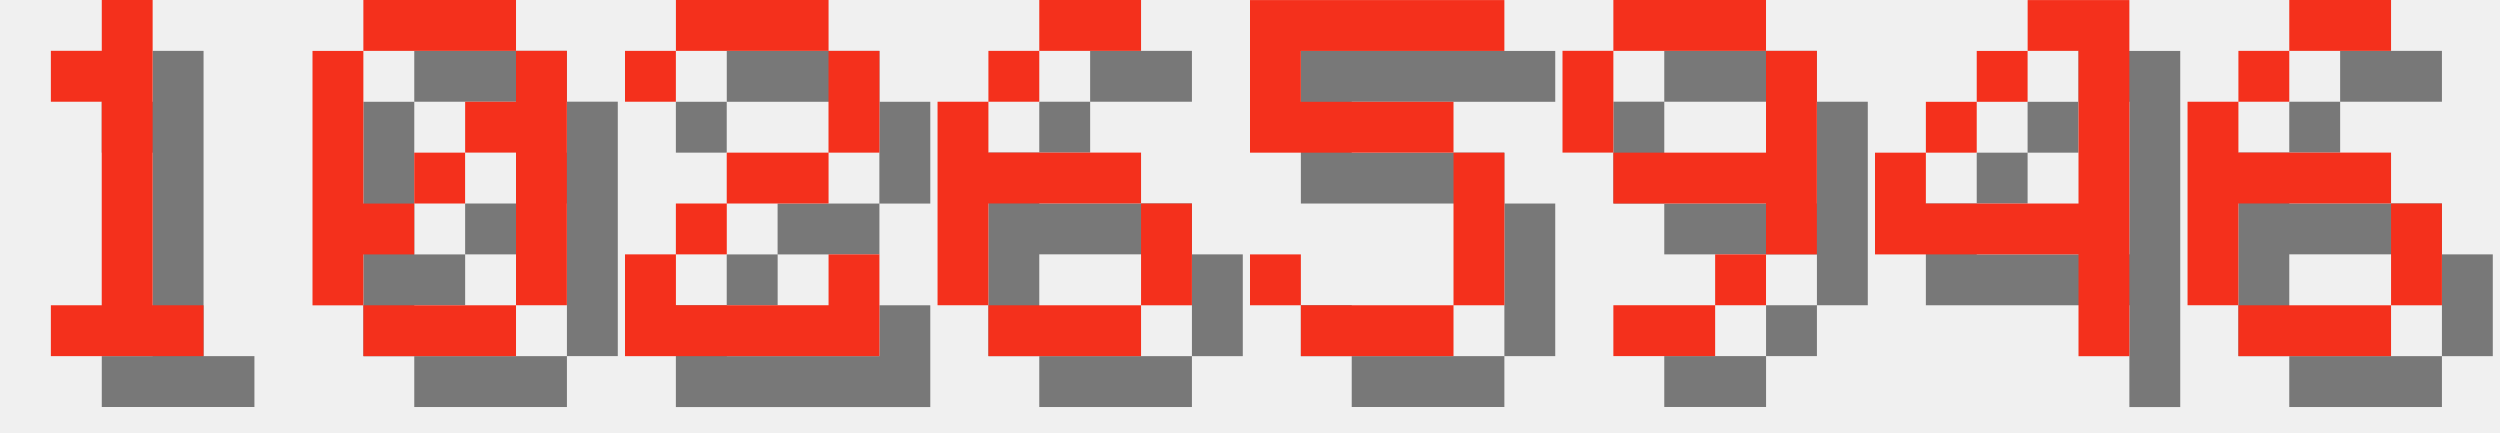
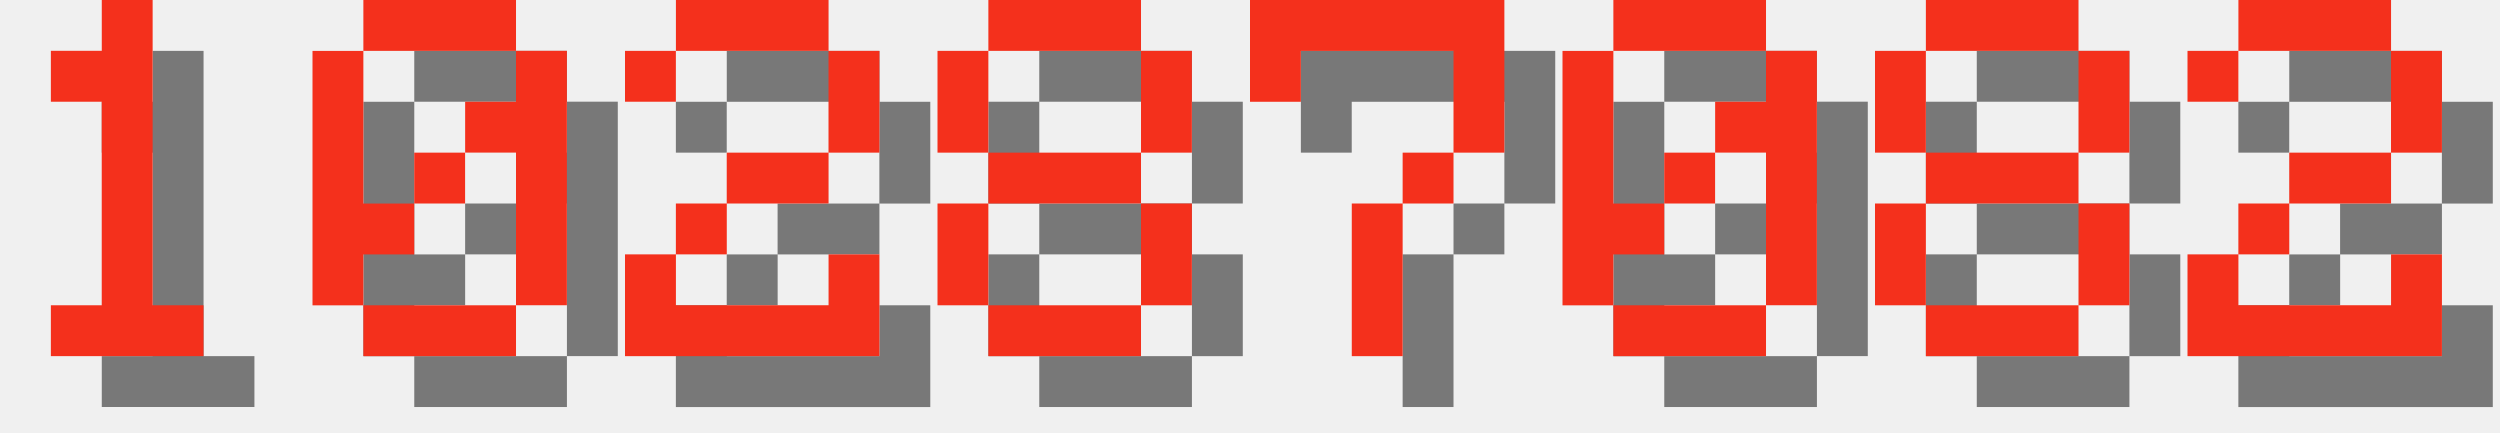
<svg xmlns="http://www.w3.org/2000/svg" version="1.1" width="208.0" height="36">
  <style>
        .text-foreground {
            fill: #F4301C;
        }
        .text-shadow {
            fill: #000000;
            fill-opacity: 0.5;
        }
    </style>
  <g class="digit" id="digit_1" transform="translate(0.0, 0), scale(4)">
    <path id="digit_1_shadow" class="text-shadow" d="m2.117 2.117v1.058h1.058v4.233h-1.058v1.058h3.175v-1.058h-1.058v-6.35h-1.058v1.058h-1.058z" fill-opacity=".5" style="paint-order:stroke fill markers" />
    <path id="digit_1_fg" class="text-foreground" d="m1.058 1.058v1.058h1.058v4.233h-1.058v1.058h3.175v-1.058h-1.058v-6.35h-1.058v1.058h-1.058z" fill="#fff" style="paint-order:stroke fill markers" />
  </g>
  <g class="digit" id="digit_0" transform="translate(26.0, 0), scale(4)">
    <path id="digit_0_shadow" class="text-shadow" d="m2.117 1.058v1.058h3.175v-1.058h-3.175zm3.175 1.058v1.058h-1.058v1.058h1.058v3.175h1.058v-5.292h-1.058zm0 5.292h-3.175v1.058h3.175v-1.058zm-3.175 0v-1.058h1.058v-1.058h-1.058v-3.175h-1.058v5.292h1.058zm1.058-2.117h1.058v-1.058h-1.058v1.058z" fill-opacity=".5" style="paint-order:stroke fill markers" />
    <path id="digit_0_fg" class="text-foreground" d="m1.058 0v1.058h3.175v-1.058h-3.175zm3.175 1.058v1.058h-1.058v1.058h1.058v3.175h1.058v-5.292h-1.058zm0 5.292h-3.175v1.058h3.175v-1.058zm-3.175 0v-1.058h1.058v-1.058h-1.058v-3.175h-1.058v5.292h1.058zm1.058-2.117h1.058v-1.058h-1.058v1.058z" fill="#fff" style="paint-order:stroke fill markers" />
  </g>
  <g class="digit" id="digit_2" transform="translate(52.0, 0), scale(4)">
    <path id="digit_2_shadow" class="text-shadow" d="m1.058 2.117v1.058h1.058v-1.058h3.175v2.117h-2.117v1.058h-1.058v1.058h-1.058v2.117h5.292v-2.117h-1.058v1.058h-3.175v-1.058h1.058v-1.058h2.117v-1.058h1.058v-2.117h-1.058v-1.058h-3.175v1.058h-1.058z" fill-opacity=".5" style="paint-order:stroke fill markers" />
    <path id="digit_2_fg" class="text-foreground" d="m0 1.058v1.058h1.058v-1.058h3.175v2.117h-2.117v1.058h-1.058v1.058h-1.058v2.117h5.292v-2.117h-1.058v1.058h-3.175v-1.058h1.058v-1.058h2.117v-1.058h1.058v-2.117h-1.058v-1.058h-3.175v1.058h-1.058z" fill="#fff" style="paint-order:stroke fill markers" />
  </g>
-   <g class="digit" id="digit_6" transform="translate(78.0, 0), scale(4)">
-     <path id="digit_6_shadow" class="text-shadow" d="m3.175 1.058v1.058h2.117v-1.058h-2.117zm0 1.058h-1.058v1.058h1.058v-1.058zm-1.058 1.058h-1.058v4.233h1.058v-2.117h3.175v-1.058h-3.175v-1.058zm3.175 2.117v2.117h1.058v-2.117h-1.058zm0 2.117h-3.175v1.058h3.175v-1.058z" fill-opacity=".5" style="paint-order:stroke fill markers" />
-     <path id="digit_6_fg" class="text-foreground" d="m2.117 0v1.058h2.117v-1.058h-2.117zm0 1.058h-1.058v1.058h1.058v-1.058zm-1.058 1.058h-1.058v4.233h1.058v-2.117h3.175v-1.058h-3.175v-1.058zm3.175 2.117v2.117h1.058v-2.117h-1.058zm0 2.117h-3.175v1.058h3.175v-1.058z" fill="#fff" style="paint-order:stroke fill markers" />
+   <g class="digit" id="digit_8" transform="translate(78.0, 0), scale(4)">
+     <path id="digit_8_shadow" class="text-shadow" d="m2.117 1.058v1.058h3.175v-1.058h-3.175zm3.175 1.058v2.117h1.058v-2.117h-1.058zm0 2.117h-3.175v1.058h3.175v-1.058zm0 1.058v2.117h1.058v-2.117h-1.058zm0 2.117h-3.175v1.058h3.175v-1.058zm-3.175 0v-2.117h-1.058v2.117h1.058zm0-3.175v-2.117h-1.058v2.117h1.058z" fill-opacity=".5" style="paint-order:stroke fill markers" />
+     <path id="digit_8_fg" class="text-foreground" d="m1.058 0v1.058h3.175v-1.058h-3.175zm3.175 1.058v2.117h1.058v-2.117h-1.058zm0 2.117h-3.175v1.058h3.175v-1.058zm0 1.058v2.117h1.058v-2.117h-1.058zm0 2.117h-3.175v1.058h3.175v-1.058zm-3.175 0v-2.117h-1.058v2.117h1.058zm0-3.175v-2.117h-1.058v2.117h1.058z" fill="#fff" style="paint-order:stroke fill markers" />
  </g>
-   <g class="digit" id="digit_5" transform="translate(104.0, 0), scale(4)">
-     <path id="digit_5_shadow" class="text-shadow" d="m1.058 1.058v3.175h4.233v3.175h-3.175v-1.058h-1.058v1.058h1.058v1.058h3.175v-1.058h1.058v-3.175h-1.058v-1.058h-3.175v-1.058h4.233v-1.058h-5.292z" fill-opacity=".5" style="paint-order:stroke fill markers" />
-     <path id="digit_5_fg" class="text-foreground" d="m0 0v3.175h4.233v3.175h-3.175v-1.058h-1.058v1.058h1.058v1.058h3.175v-1.058h1.058v-3.175h-1.058v-1.058h-3.175v-1.058h4.233v-1.058h-5.292z" fill="#fff" style="paint-order:stroke fill markers" />
+   <g class="digit" id="digit_7" transform="translate(104.0, 0), scale(4)">
+     <path id="digit_7_shadow" class="text-shadow" d="m1.058 1.058 2e-6 2.117h1.058v-1.058h3.175v1.058l2e-7 1.058h-1.058v1.058h-1.058l4e-7 3.175 1.058 1e-7v-3.175h1.058v-1.058h1.058l5e-7 -1.058v-2.117z" fill-opacity=".5" style="paint-order:stroke fill markers" />
+     <path id="digit_7_fg" class="text-foreground" d="m0 0 2e-6 2.117h1.058v-1.058h3.175v1.058l2e-7 1.058h-1.058v1.058h-1.058l4e-7 3.175 1.058 1e-7v-3.175h1.058v-1.058h1.058l5e-7 -1.058v-2.117z" fill="#fff" style="paint-order:stroke fill markers" />
  </g>
-   <g class="digit" id="digit_9" transform="translate(130.0, 0), scale(4)">
-     <path id="digit_9_shadow" class="text-shadow" d="m2.117 1.058v1.058h3.175v-1.058h-3.175zm3.175 1.058v2.117h-3.175v1.058h3.175v1.058h1.058v-4.233h-1.058zm0 4.233h-1.058v1.058h1.058v-1.058zm-1.058 1.058h-2.117v1.058h2.117v-1.058zm-2.117-3.175v-2.117h-1.058v2.117h1.058z" fill-opacity=".5" style="paint-order:stroke fill markers" />
-     <path id="digit_9_fg" class="text-foreground" d="m1.058 0v1.058h3.175v-1.058h-3.175zm3.175 1.058v2.117h-3.175v1.058h3.175v1.058h1.058v-4.233h-1.058zm0 4.233h-1.058v1.058h1.058v-1.058zm-1.058 1.058h-2.117v1.058h2.117v-1.058zm-2.117-3.175v-2.117h-1.058v2.117h1.058z" fill="#fff" style="paint-order:stroke fill markers" />
+   <g class="digit" id="digit_0" transform="translate(130.0, 0), scale(4)">
+     <path id="digit_0_shadow" class="text-shadow" d="m2.117 1.058v1.058h3.175v-1.058h-3.175zm3.175 1.058v1.058h-1.058v1.058h1.058v3.175h1.058v-5.292h-1.058zm0 5.292h-3.175v1.058h3.175v-1.058zm-3.175 0v-1.058h1.058v-1.058h-1.058v-3.175h-1.058v5.292h1.058zm1.058-2.117h1.058v-1.058h-1.058v1.058z" fill-opacity=".5" style="paint-order:stroke fill markers" />
+     <path id="digit_0_fg" class="text-foreground" d="m1.058 0v1.058h3.175v-1.058h-3.175zm3.175 1.058v1.058h-1.058v1.058h1.058v3.175h1.058v-5.292h-1.058zm0 5.292h-3.175v1.058h3.175v-1.058zm-3.175 0v-1.058h1.058v-1.058h-1.058v-3.175h-1.058v5.292h1.058zm1.058-2.117h1.058v-1.058h-1.058v1.058z" fill="#fff" style="paint-order:stroke fill markers" />
  </g>
-   <g class="digit" id="digit_4" transform="translate(156.0, 0), scale(4)">
-     <path id="digit_4_shadow" class="text-shadow" d="m4.233 1.058v1.058h1.058v3.175h-3.175v-1.058h-1.058v2.117h4.233v2.117h1.058v-7.408h-2.117zm-2.117 3.175h1.058v-1.058h-1.058v1.058zm1.058-1.058h1.058v-1.058h-1.058v1.058z" fill-opacity=".5" style="paint-order:stroke fill markers" />
-     <path id="digit_4_fg" class="text-foreground" d="m3.175 0v1.058h1.058v3.175h-3.175v-1.058h-1.058v2.117h4.233v2.117h1.058v-7.408h-2.117zm-2.117 3.175h1.058v-1.058h-1.058v1.058zm1.058-1.058h1.058v-1.058h-1.058v1.058z" fill="#fff" style="paint-order:stroke fill markers" />
+   <g class="digit" id="digit_8" transform="translate(156.0, 0), scale(4)">
+     <path id="digit_8_shadow" class="text-shadow" d="m2.117 1.058v1.058h3.175v-1.058h-3.175zm3.175 1.058v2.117h1.058v-2.117h-1.058zm0 2.117h-3.175v1.058h3.175v-1.058zm0 1.058v2.117h1.058v-2.117h-1.058zm0 2.117h-3.175v1.058h3.175v-1.058zm-3.175 0v-2.117h-1.058v2.117h1.058zm0-3.175v-2.117h-1.058v2.117h1.058z" fill-opacity=".5" style="paint-order:stroke fill markers" />
+     <path id="digit_8_fg" class="text-foreground" d="m1.058 0v1.058h3.175v-1.058h-3.175zm3.175 1.058v2.117h1.058v-2.117h-1.058zm0 2.117h-3.175v1.058h3.175v-1.058zm0 1.058v2.117h1.058v-2.117h-1.058zm0 2.117h-3.175v1.058h3.175v-1.058zm-3.175 0v-2.117h-1.058v2.117h1.058zm0-3.175v-2.117h-1.058v2.117h1.058z" fill="#fff" style="paint-order:stroke fill markers" />
  </g>
-   <g class="digit" id="digit_6" transform="translate(182.0, 0), scale(4)">
-     <path id="digit_6_shadow" class="text-shadow" d="m3.175 1.058v1.058h2.117v-1.058h-2.117zm0 1.058h-1.058v1.058h1.058v-1.058zm-1.058 1.058h-1.058v4.233h1.058v-2.117h3.175v-1.058h-3.175v-1.058zm3.175 2.117v2.117h1.058v-2.117h-1.058zm0 2.117h-3.175v1.058h3.175v-1.058z" fill-opacity=".5" style="paint-order:stroke fill markers" />
-     <path id="digit_6_fg" class="text-foreground" d="m2.117 0v1.058h2.117v-1.058h-2.117zm0 1.058h-1.058v1.058h1.058v-1.058zm-1.058 1.058h-1.058v4.233h1.058v-2.117h3.175v-1.058h-3.175v-1.058zm3.175 2.117v2.117h1.058v-2.117h-1.058zm0 2.117h-3.175v1.058h3.175v-1.058z" fill="#fff" style="paint-order:stroke fill markers" />
+   <g class="digit" id="digit_2" transform="translate(182.0, 0), scale(4)">
+     <path id="digit_2_shadow" class="text-shadow" d="m1.058 2.117v1.058h1.058v-1.058h3.175v2.117h-2.117v1.058h-1.058v1.058h-1.058v2.117h5.292v-2.117h-1.058v1.058h-3.175v-1.058h1.058v-1.058h2.117v-1.058h1.058v-2.117h-1.058v-1.058h-3.175v1.058h-1.058z" fill-opacity=".5" style="paint-order:stroke fill markers" />
+     <path id="digit_2_fg" class="text-foreground" d="m0 1.058v1.058h1.058v-1.058h3.175v2.117h-2.117v1.058h-1.058v1.058h-1.058v2.117h5.292v-2.117h-1.058v1.058h-3.175v-1.058h1.058v-1.058h2.117v-1.058h1.058v-2.117h-1.058v-1.058h-3.175v1.058h-1.058z" fill="#fff" style="paint-order:stroke fill markers" />
  </g>
</svg>
